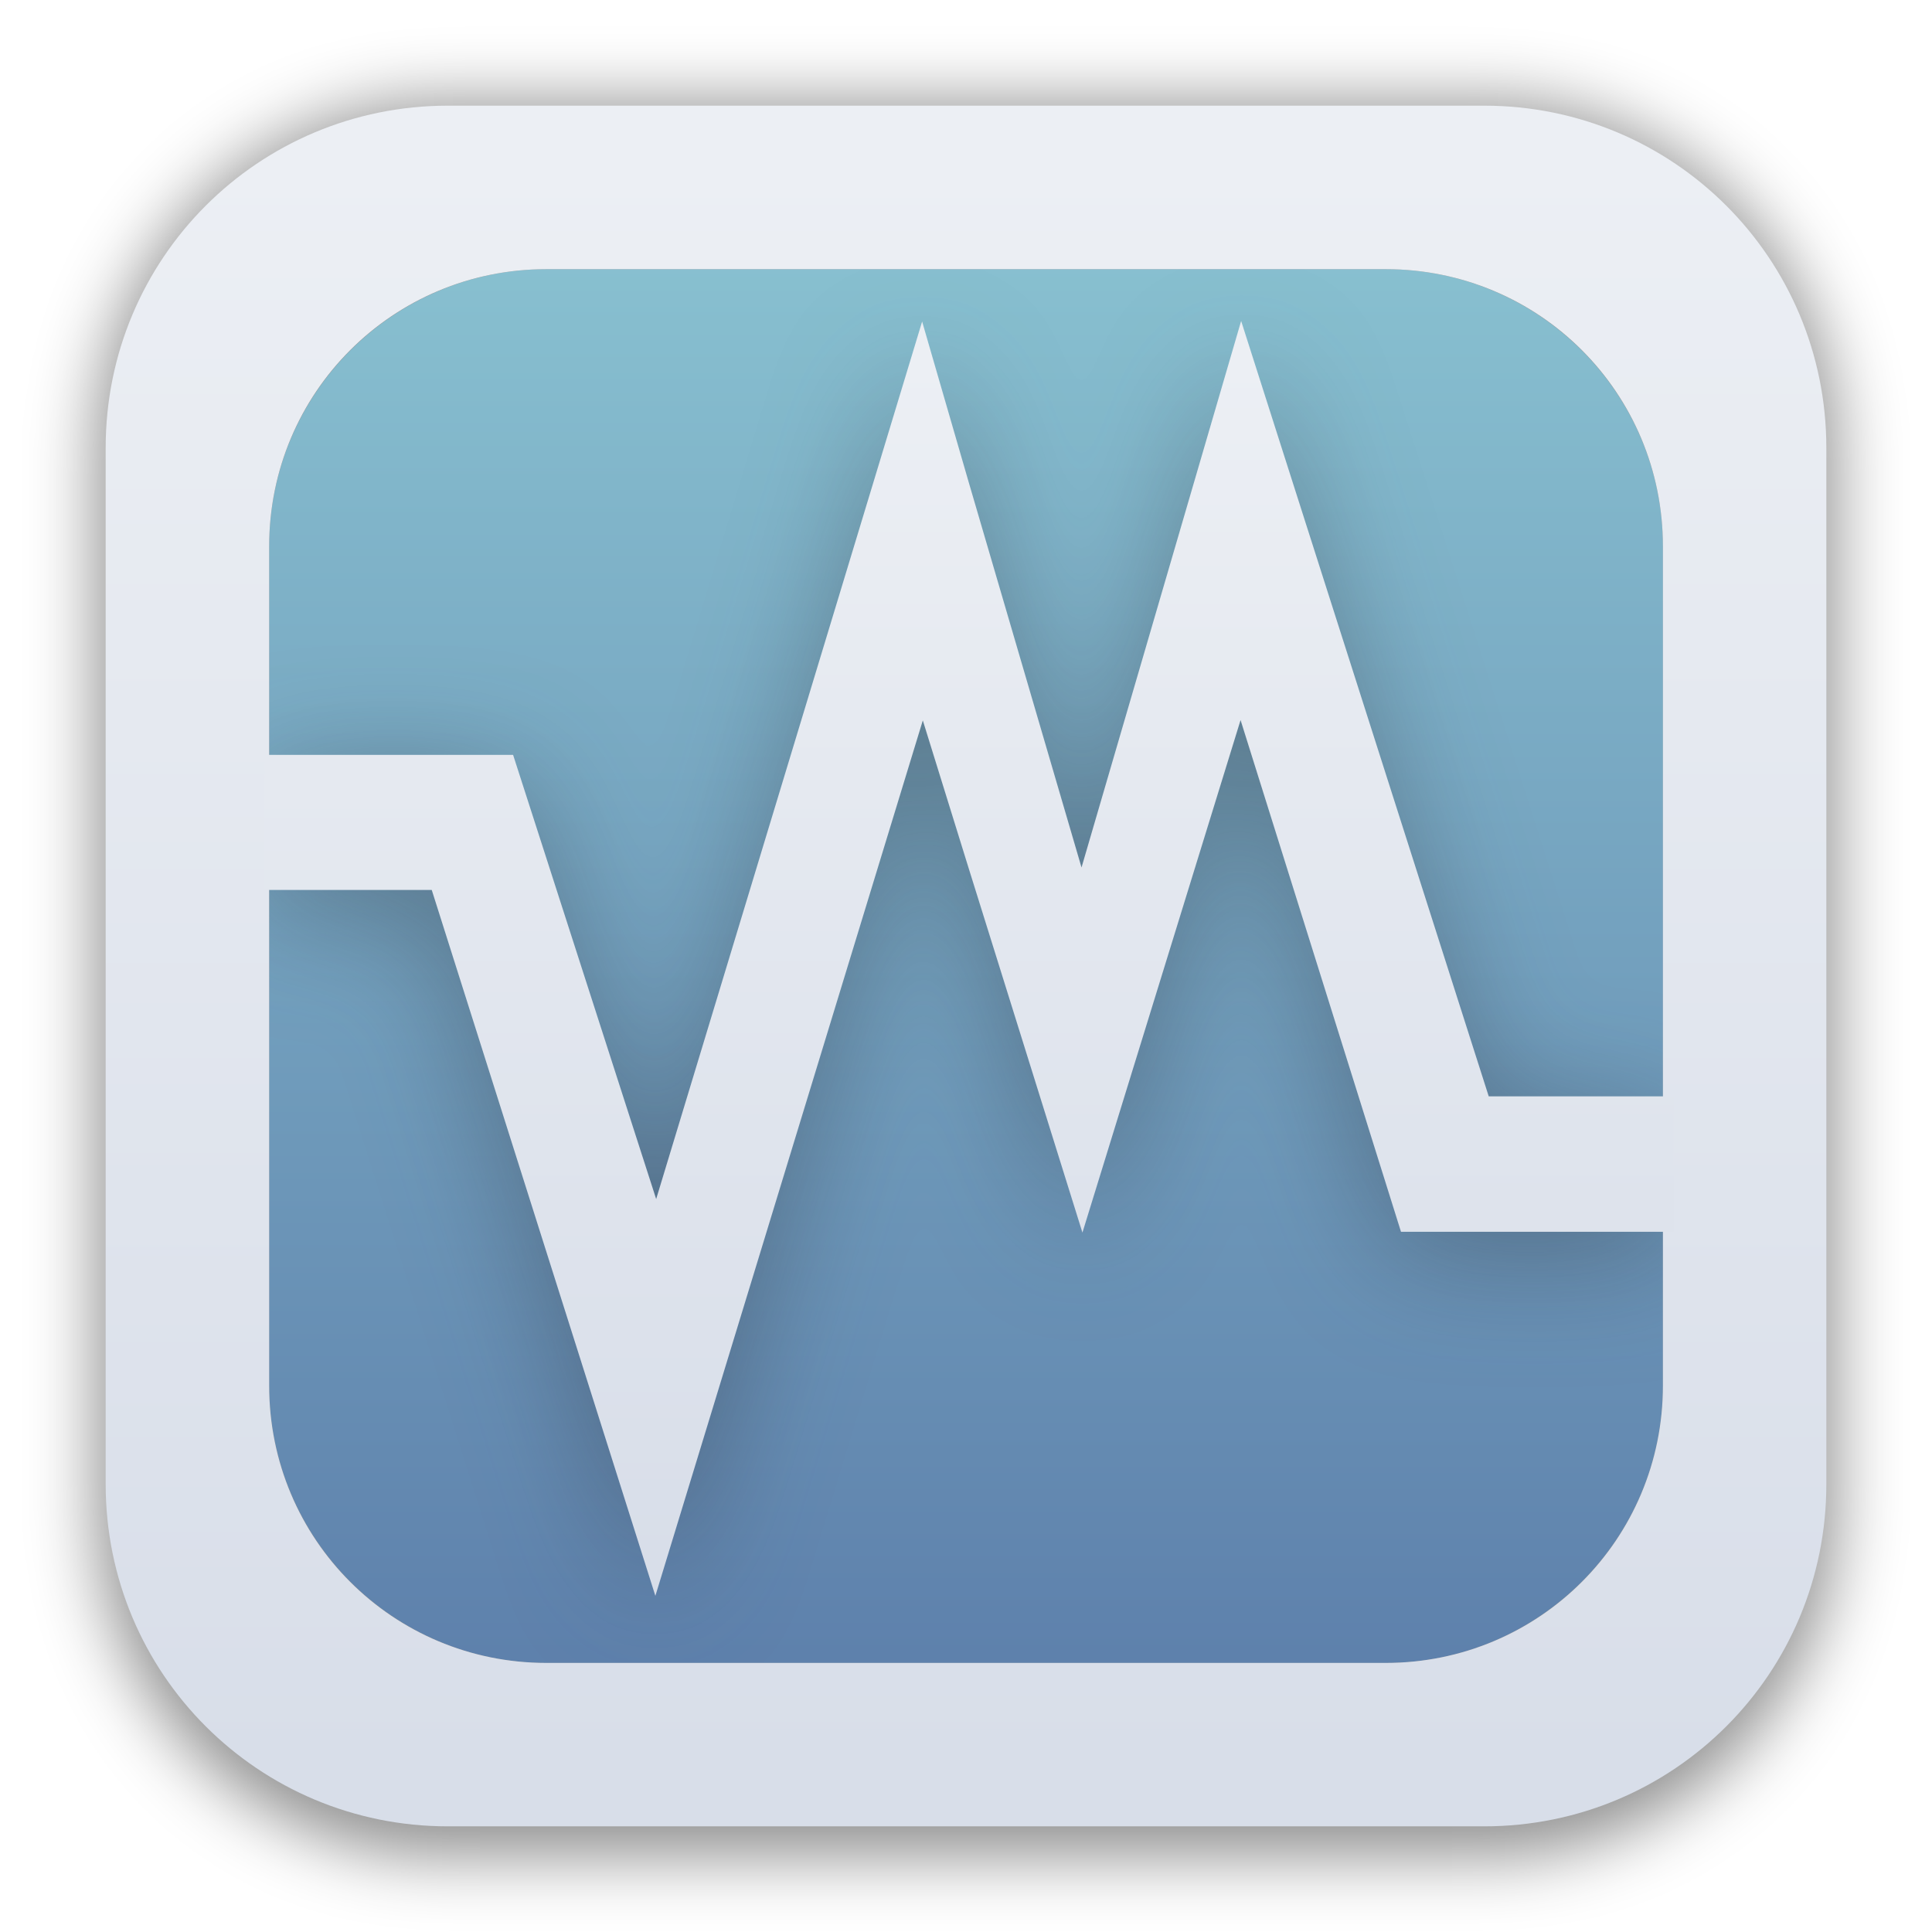
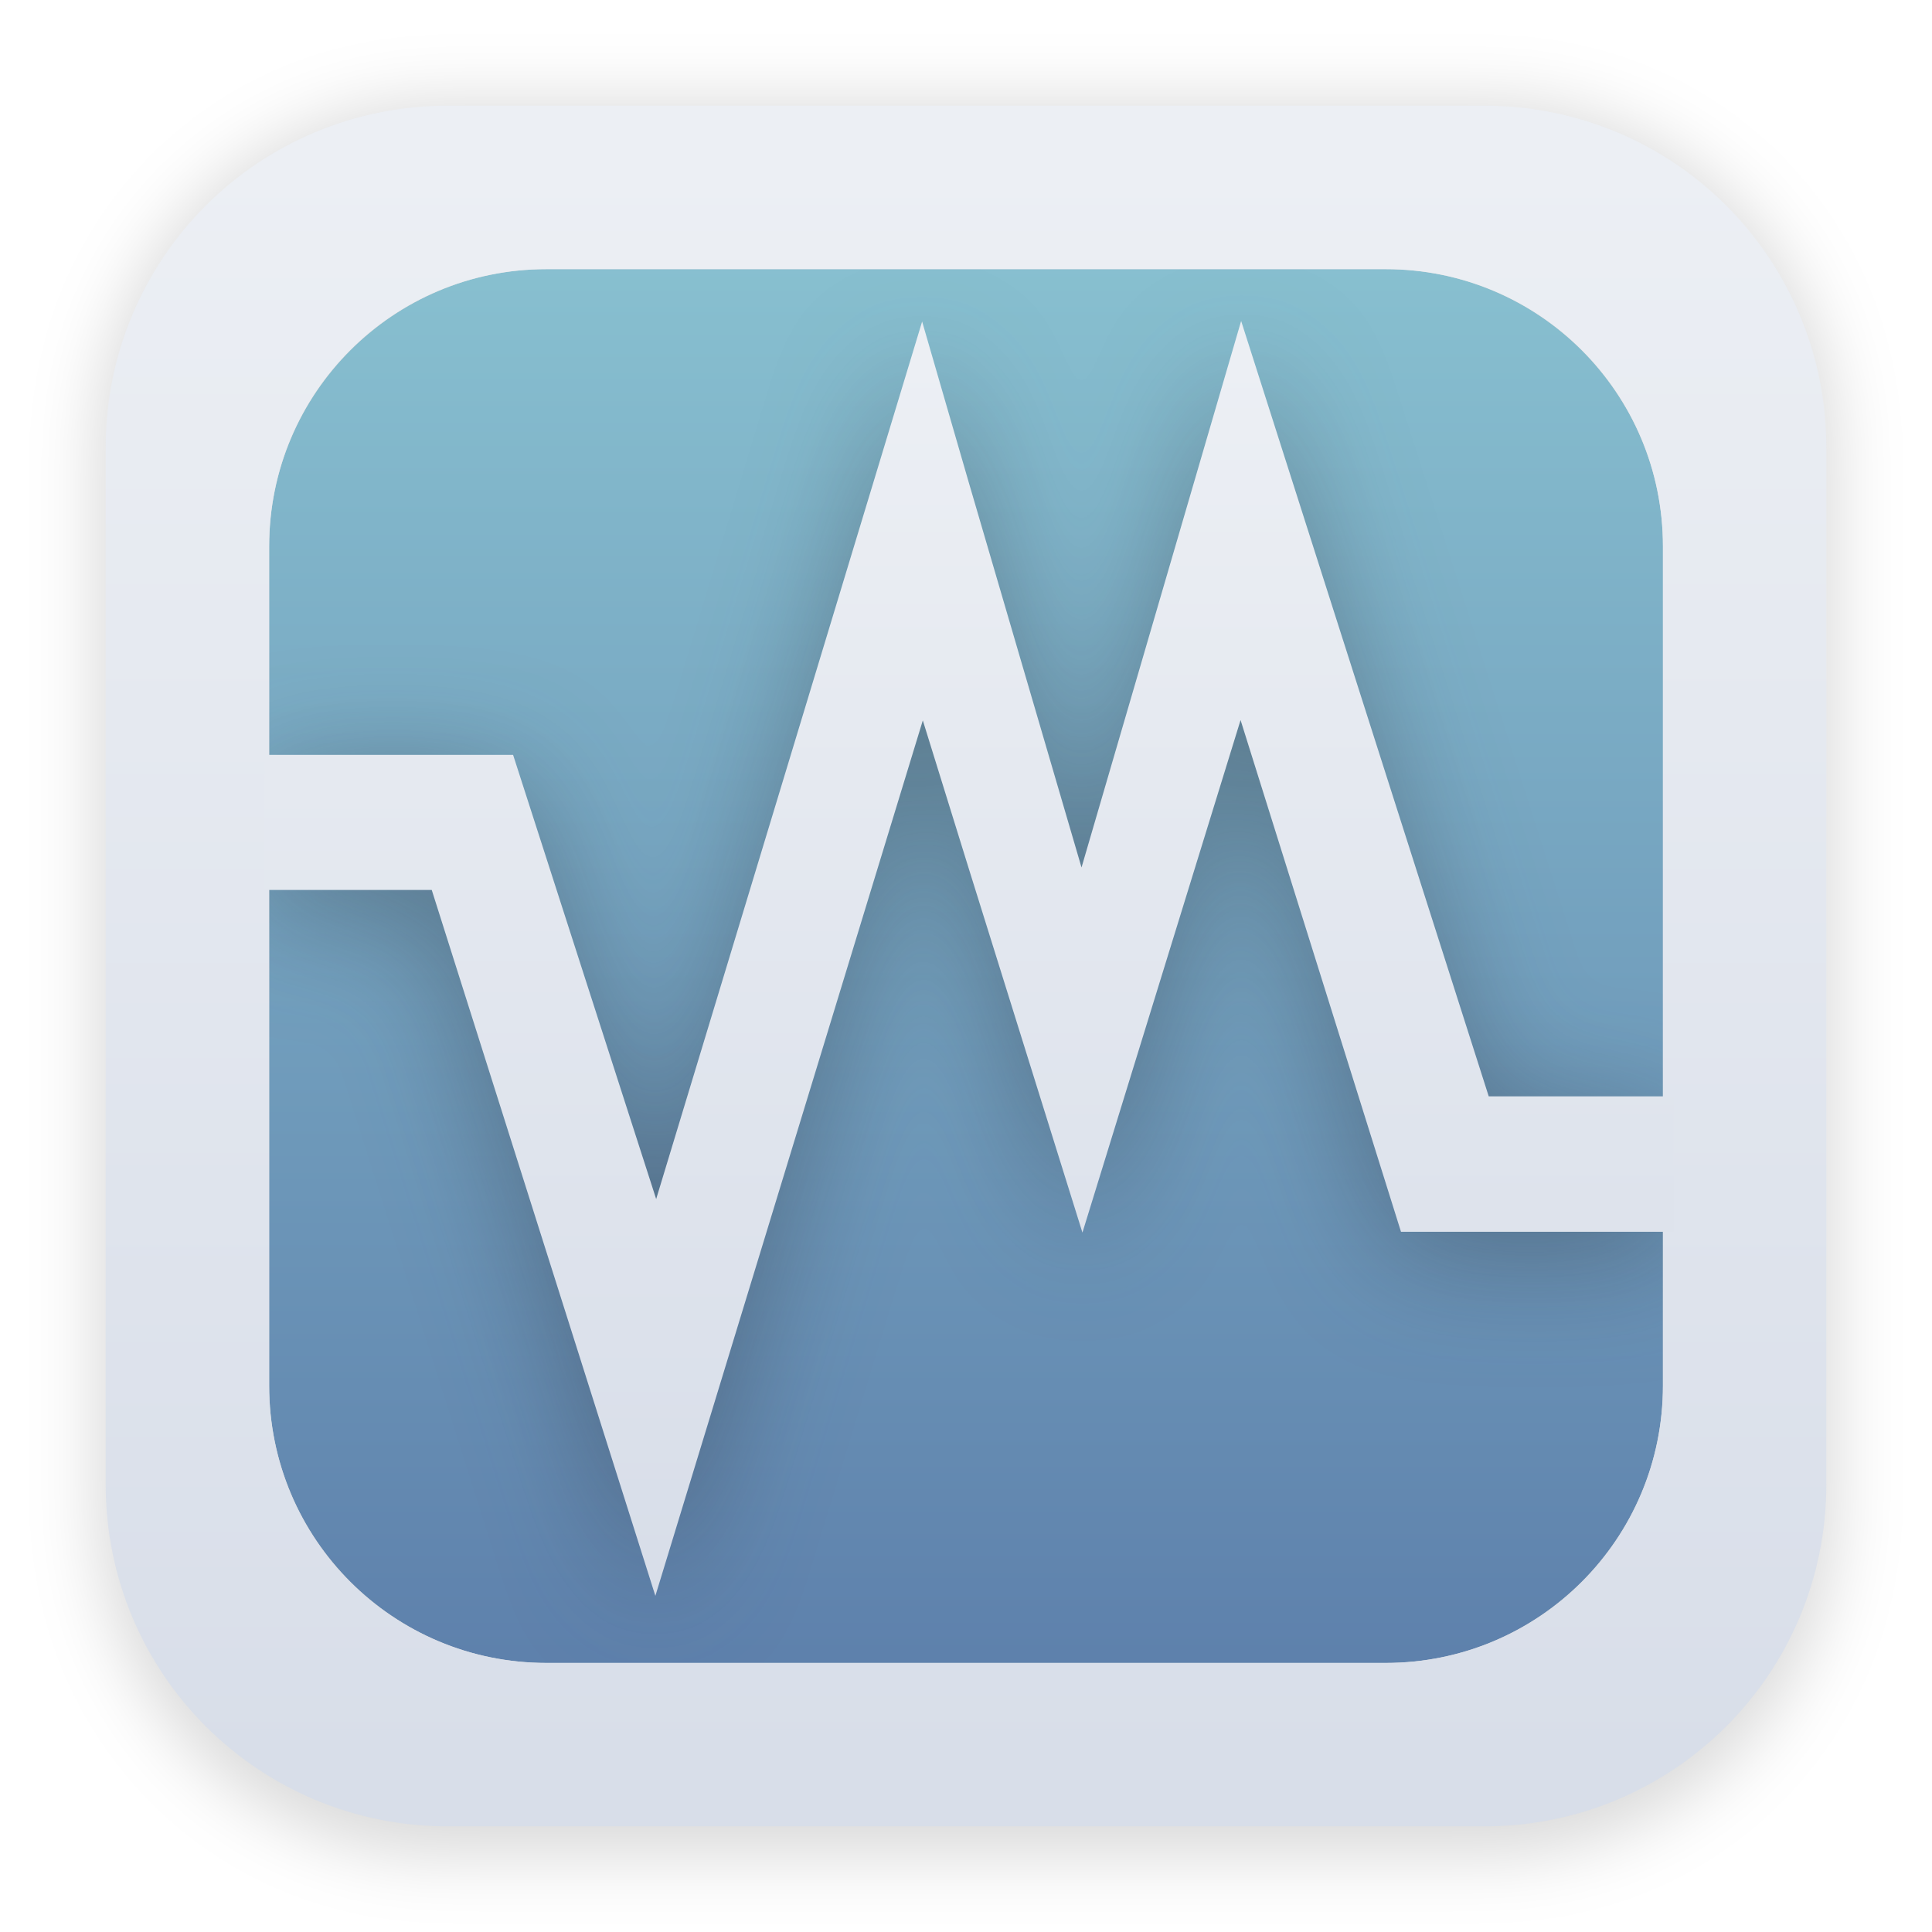
<svg xmlns="http://www.w3.org/2000/svg" width="64" height="64" version="1.1" viewBox="0 0 16.933 16.933">
  <defs>
    <filter id="filter1178" x="-.048" y="-.048" width="1.096" height="1.096" color-interpolation-filters="sRGB">
      <feGaussianBlur stdDeviation="0.307" />
    </filter>
    <linearGradient id="linearGradient2857" x1="8.664" x2="8.664" y1="15.931" y2=".794" gradientTransform="matrix(.81 0 0 .81 1.6086 1.6086)" gradientUnits="userSpaceOnUse">
      <stop stop-color="#5e81ac" offset="0" />
      <stop stop-color="#88c0d0" offset="1" />
    </linearGradient>
    <linearGradient id="linearGradient2923" x1="8.664" x2="8.664" y1="15.505" y2="1.378" gradientTransform="scale(3.7796)" gradientUnits="userSpaceOnUse">
      <stop stop-color="#d8dee9" offset="0" />
      <stop stop-color="#eceff4" offset="1" />
    </linearGradient>
    <linearGradient id="linearGradient3797" x1="8.794" x2="8.794" y1="3.087" y2="13.768" gradientUnits="userSpaceOnUse">
      <stop stop-color="#eceff4" offset="0" />
      <stop stop-color="#d8dee9" offset="1" />
    </linearGradient>
    <filter id="filter3963" x="-.103" y="-.114" width="1.206" height="1.227" color-interpolation-filters="sRGB">
      <feGaussianBlur stdDeviation="0.529" />
    </filter>
  </defs>
  <g stroke-linecap="round" stroke-linejoin="round">
-     <rect transform="matrix(.99138 0 0 1 .072989 .0019055)" x=".794" y=".905" width="15.346" height="15.346" rx="3.053" ry="3.053" fill="#000000" filter="url(#filter1178)" opacity=".45" stroke-width="1.249" style="mix-blend-mode:normal" />
+     <rect transform="matrix(.99138 0 0 1 .072989 .0019055)" x=".794" y=".905" width="15.346" height="15.346" rx="3.053" ry="3.053" fill="#000000" filter="url(#filter1178)" opacity=".15" stroke-width="1.249" style="mix-blend-mode:normal" />
    <rect x=".012" y=".006" width="16.924" height="16.927" fill="none" opacity=".15" stroke-width="1.052" />
    <rect x="2.359" y="2.359" width="12.216" height="12.216" rx="2.43" ry="2.43" fill="url(#linearGradient2857)" stroke-width=".994" />
  </g>
  <path d="m2.315 7.997h1.469l1.96 6.187 2.344-7.673 0.402 1.296 0.997 3.193 1.386-4.492 1.406 4.485h2.391v-1.187h-1.622l-2.17-6.796-1.399 4.79-0.988-3.374-0.409-1.411-2.331 7.691-1.254-3.893h-2.179zm12.353 1.808s2.4e-5 0 0 0z" fill="#2e3440" filter="url(#filter3963)" opacity=".4" stroke-width=".617" />
  <path transform="scale(.26458)" d="m14.84 3.5c-6.282 0-11.34 5.058-11.34 11.34v34.322c0 6.282 5.058 11.338 11.34 11.338h34.322c6.282 0 11.338-5.056 11.338-11.338v-34.322c0-6.282-5.056-11.34-11.338-11.34h-34.322zm3.26 5.416h27.801c5.088 0 9.185 4.095 9.185 9.184v27.801c0 5.088-4.097 9.185-9.185 9.185h-27.801c-5.088 0-9.184-4.097-9.184-9.185v-27.801c0-5.088 4.095-9.184 9.184-9.184z" fill="url(#linearGradient2923)" stroke-linecap="round" stroke-linejoin="round" stroke-width="4.639" />
  <path d="m2.315 7.8h1.469l1.96 6.187 2.344-7.673 0.402 1.296 0.997 3.193 1.386-4.492 1.406 4.485h2.391v-1.187h-1.622l-2.17-6.796-1.399 4.79-0.988-3.374-0.409-1.411-2.331 7.691-1.254-3.893h-2.179zm12.353 1.808s2.4e-5 0 0 0z" fill="url(#linearGradient3797)" stroke-width=".617" />
</svg>
